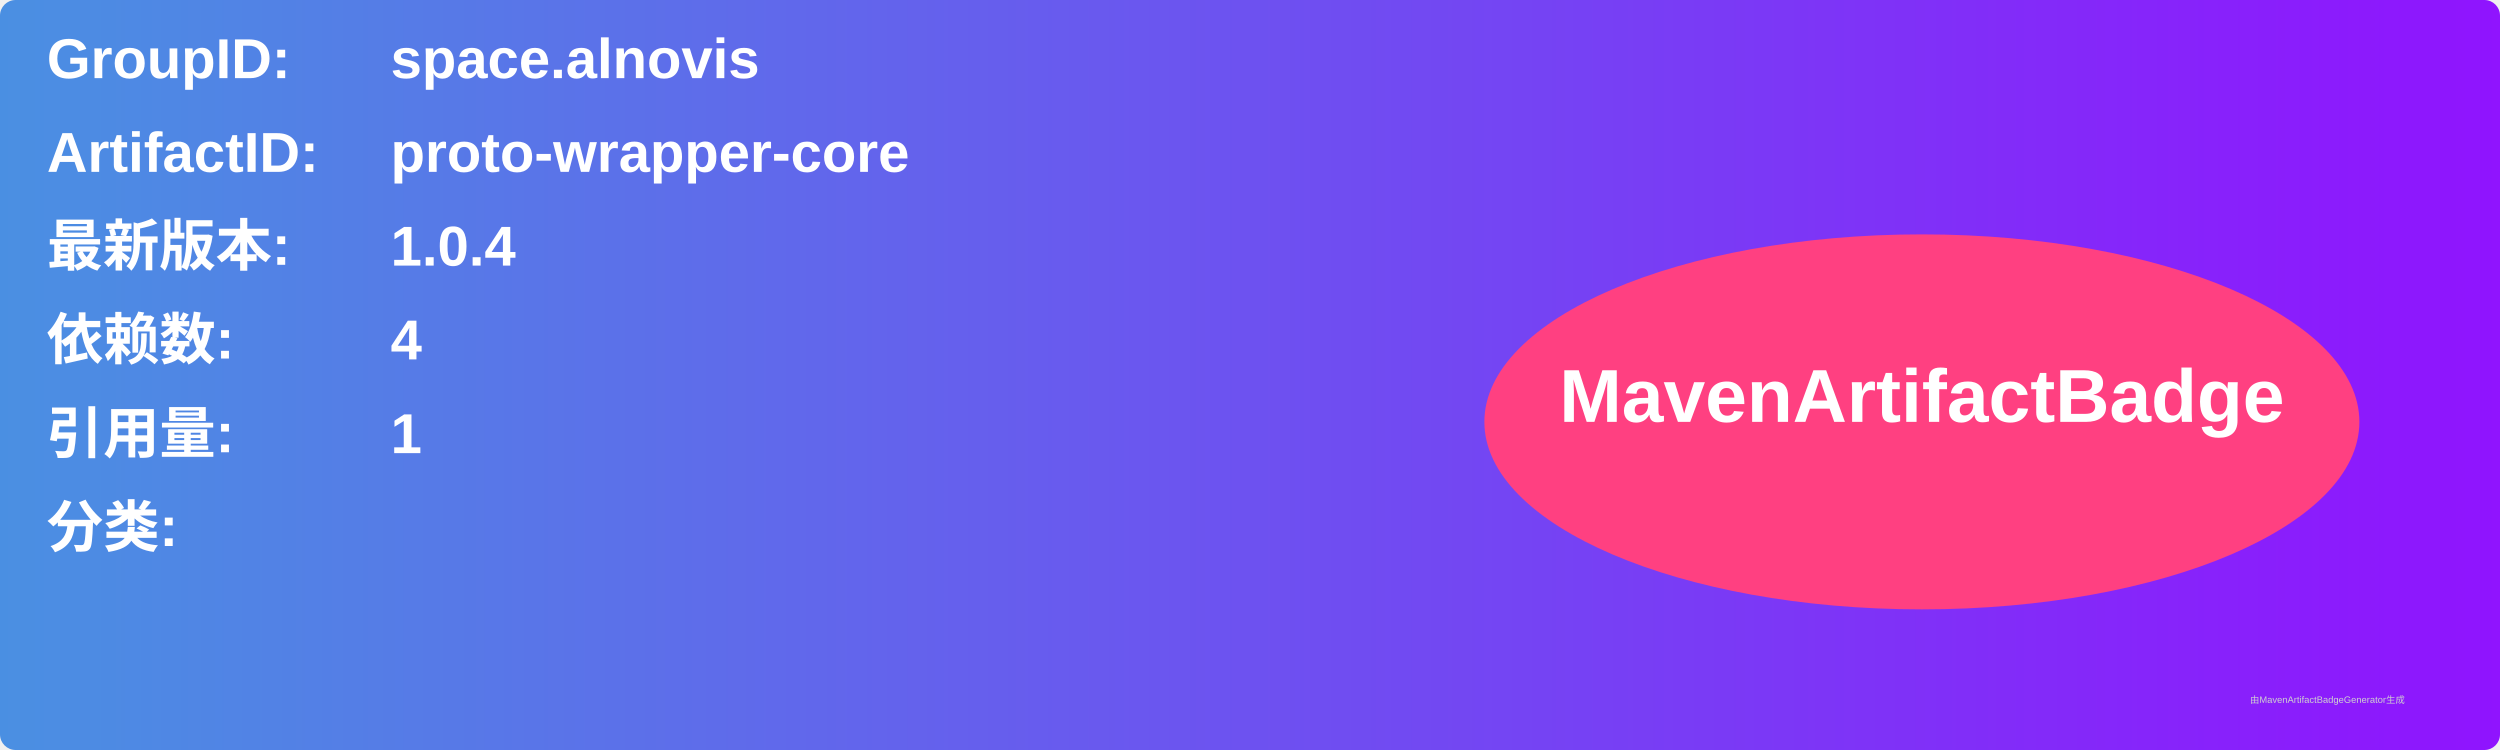
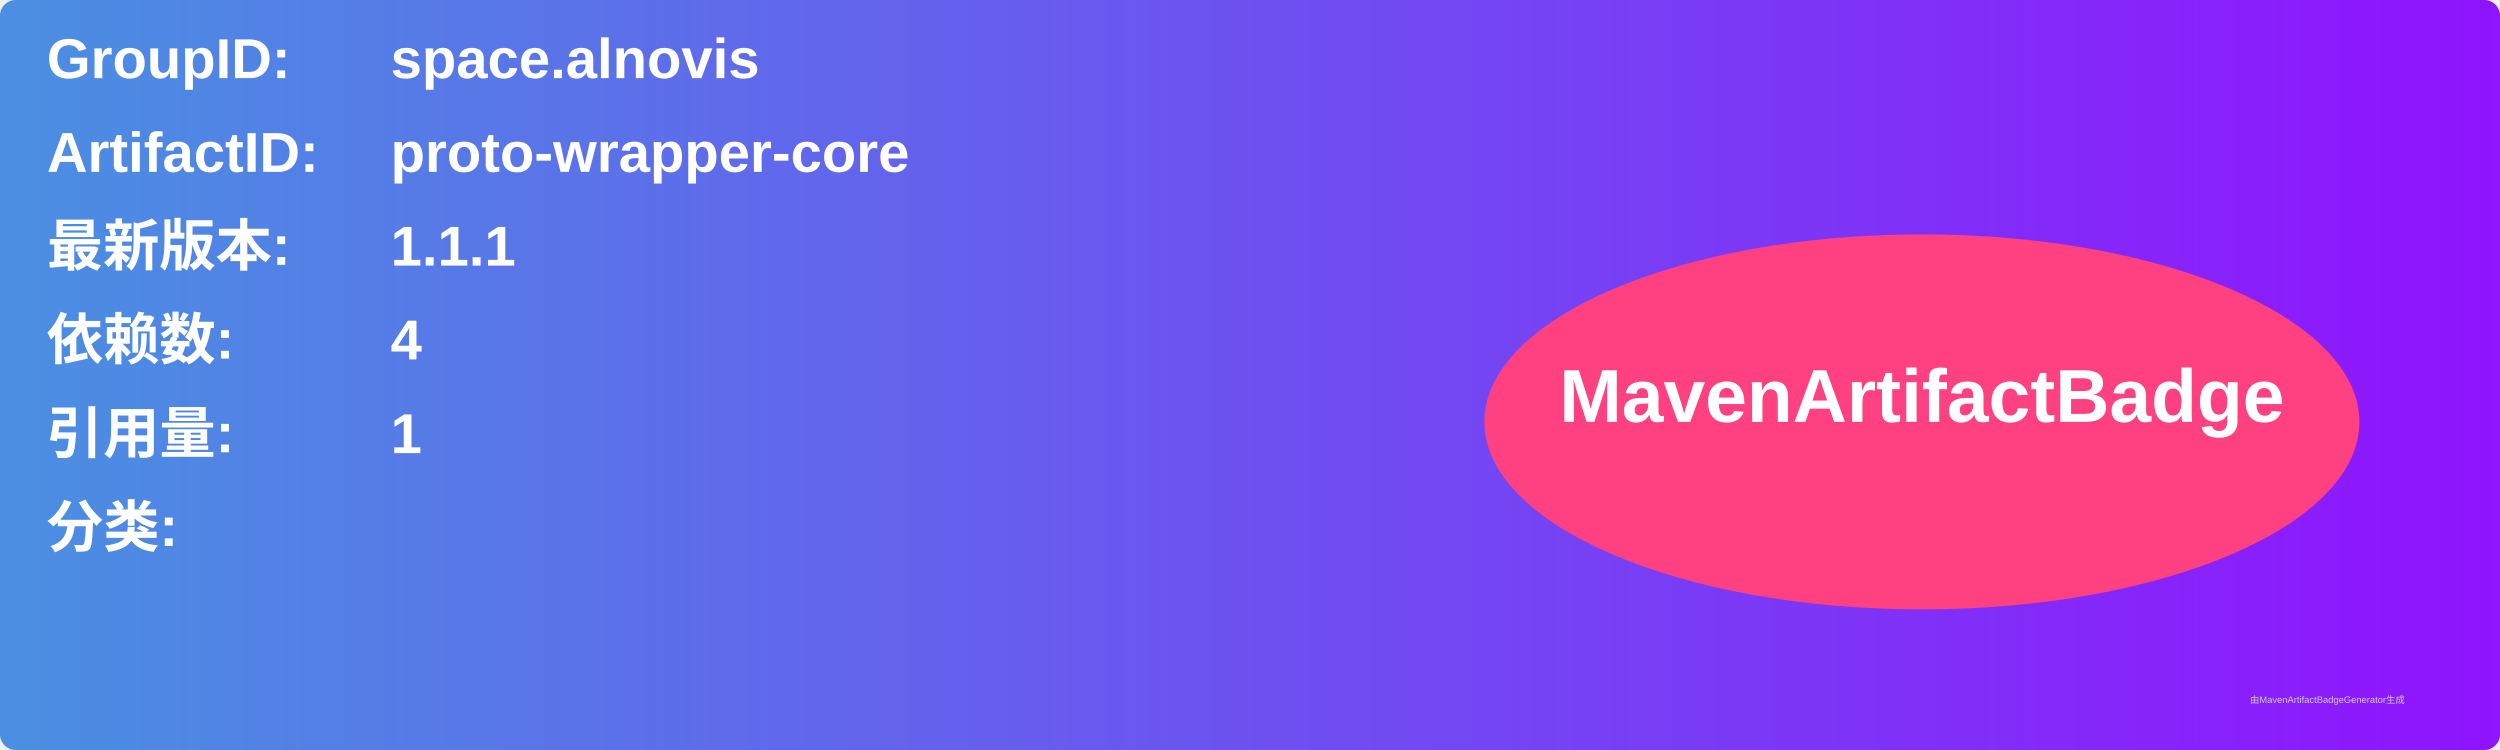
<svg xmlns="http://www.w3.org/2000/svg" width="800" height="240" viewBox="0 0 800 240">
  <linearGradient id="grad" x1="0%" y1="0%" x2="100%" y2="0%">
    <stop offset="0%" stop-color="#4a90e2" />
    <stop offset="100%" stop-color="#9013fe" />
  </linearGradient>
  <rect width="100%" height="100%" rx="5" ry="5" fill="url(#grad)" />
  <g transform="translate(15, 15)">
    <text x="0" y="10" font-family="Arial" font-size="18" fill="white" font-weight="bold" width="260">GroupID:</text>
    <text x="110" y="10" font-family="Arial" font-size="18" fill="white" font-weight="bold" width="460">space.alnovis</text>
    <text x="0" y="40" font-family="Arial" font-size="18" fill="white" font-weight="bold" width="260">ArtifactID:</text>
    <text x="110" y="40" font-family="Arial" font-size="18" fill="white" font-weight="bold" width="460">proto-wrapper-core</text>
    <text x="0" y="70" font-family="Arial" font-size="18" fill="white" font-weight="bold">最新版本:</text>
    <text x="110" y="70" font-family="Arial" font-size="18" fill="white" font-weight="bold">
-       <tspan font-weight="bold">1.0.4</tspan>
+       <tspan font-weight="bold">1.1.1</tspan>
    </text>
    <text x="0" y="100" font-family="Arial" font-size="18" fill="white" font-weight="bold">依赖数: </text>
    <text x="110" y="100" font-family="Arial" font-size="18" fill="white">
      <tspan font-weight="bold">4</tspan>
    </text>
    <text x="0" y="130" font-family="Arial" font-size="18" fill="white" font-weight="bold">引用量: </text>
    <text x="110" y="130" font-family="Arial" font-size="18" fill="white">
      <tspan font-weight="bold">1</tspan>
    </text>
    <text x="0" y="160" font-family="Arial" font-size="18" fill="white" font-weight="bold">分类:</text>
    <text x="10" y="190" font-family="Arial" font-size="10" fill="white">
      <tspan font-weight="bold" />
    </text>
    <ellipse cx="600" cy="120" rx="140" ry="60" fill="#ff4081" />
    <text x="600" y="120" text-anchor="middle" font-family="Arial" font-size="24" fill="white" font-weight="bold">MavenArtifactBadge</text>
  </g>
  <text x="720" y="225" font-family="Arial" font-size="3" fill="#d0d0d0">由MavenArtifactBadgeGenerator生成</text>
</svg>
